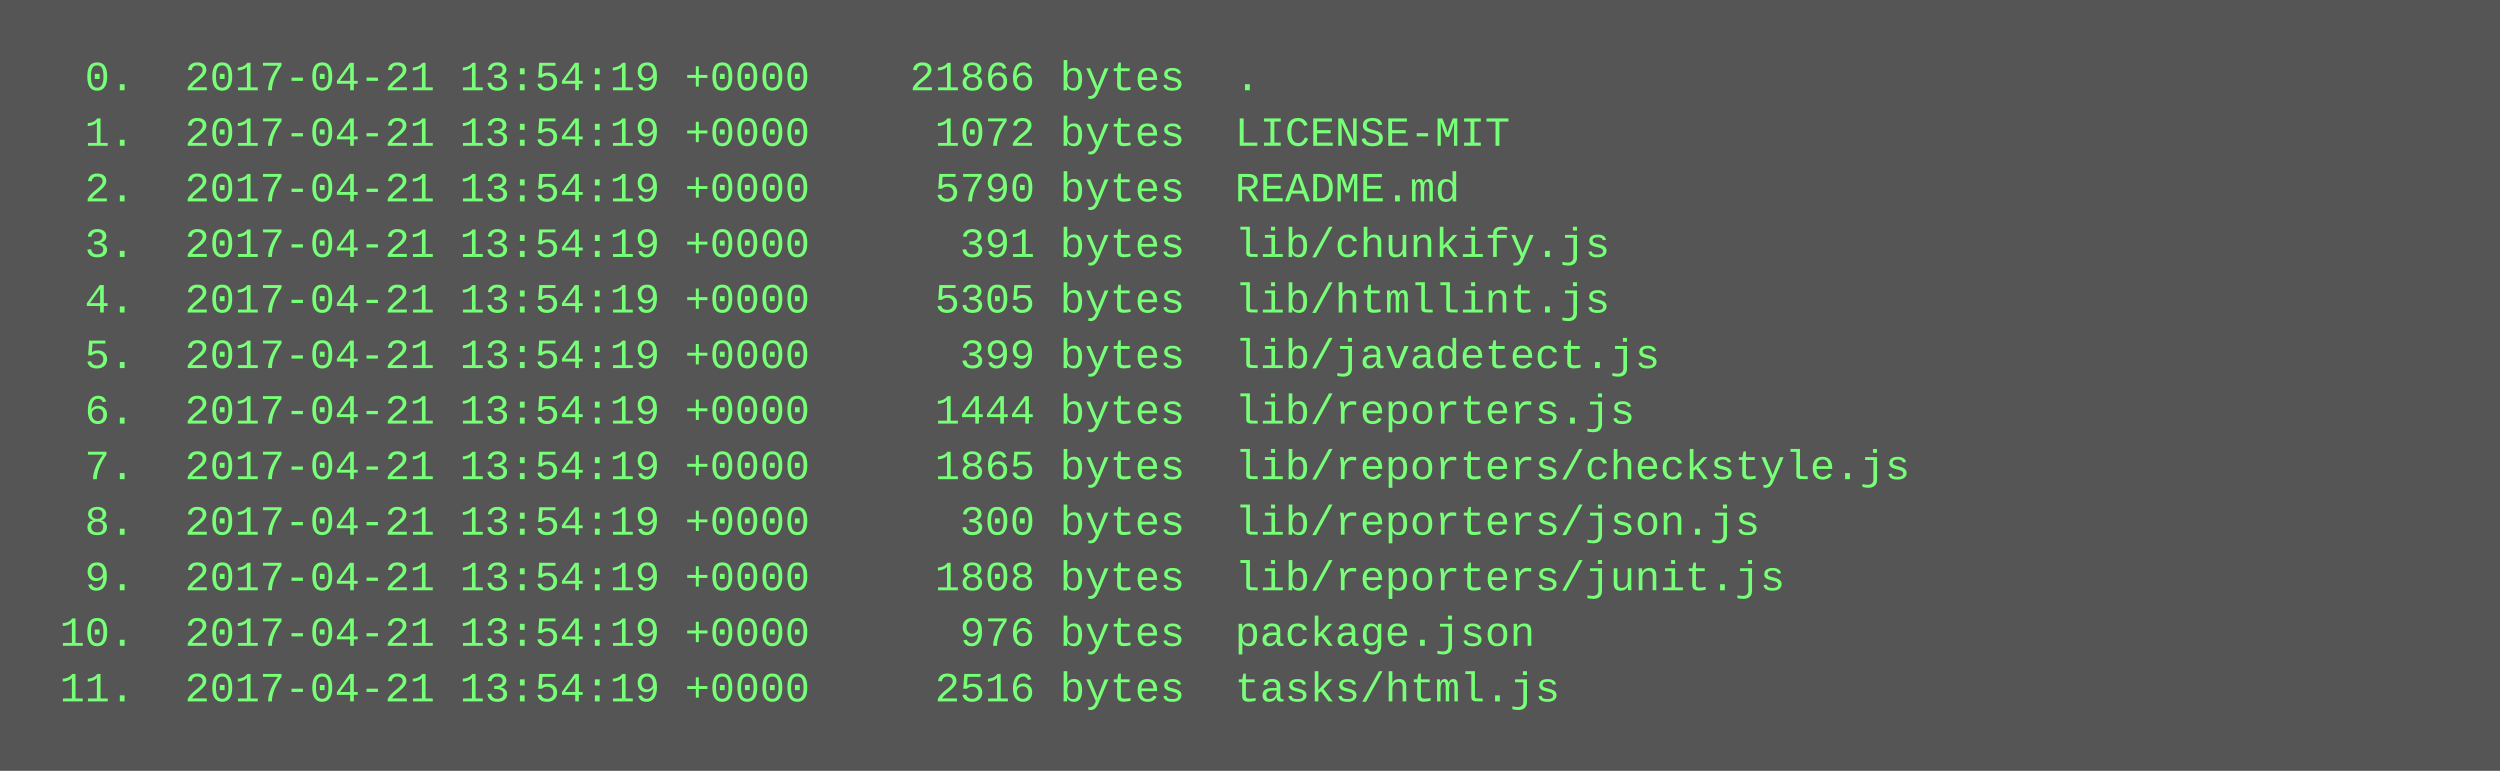
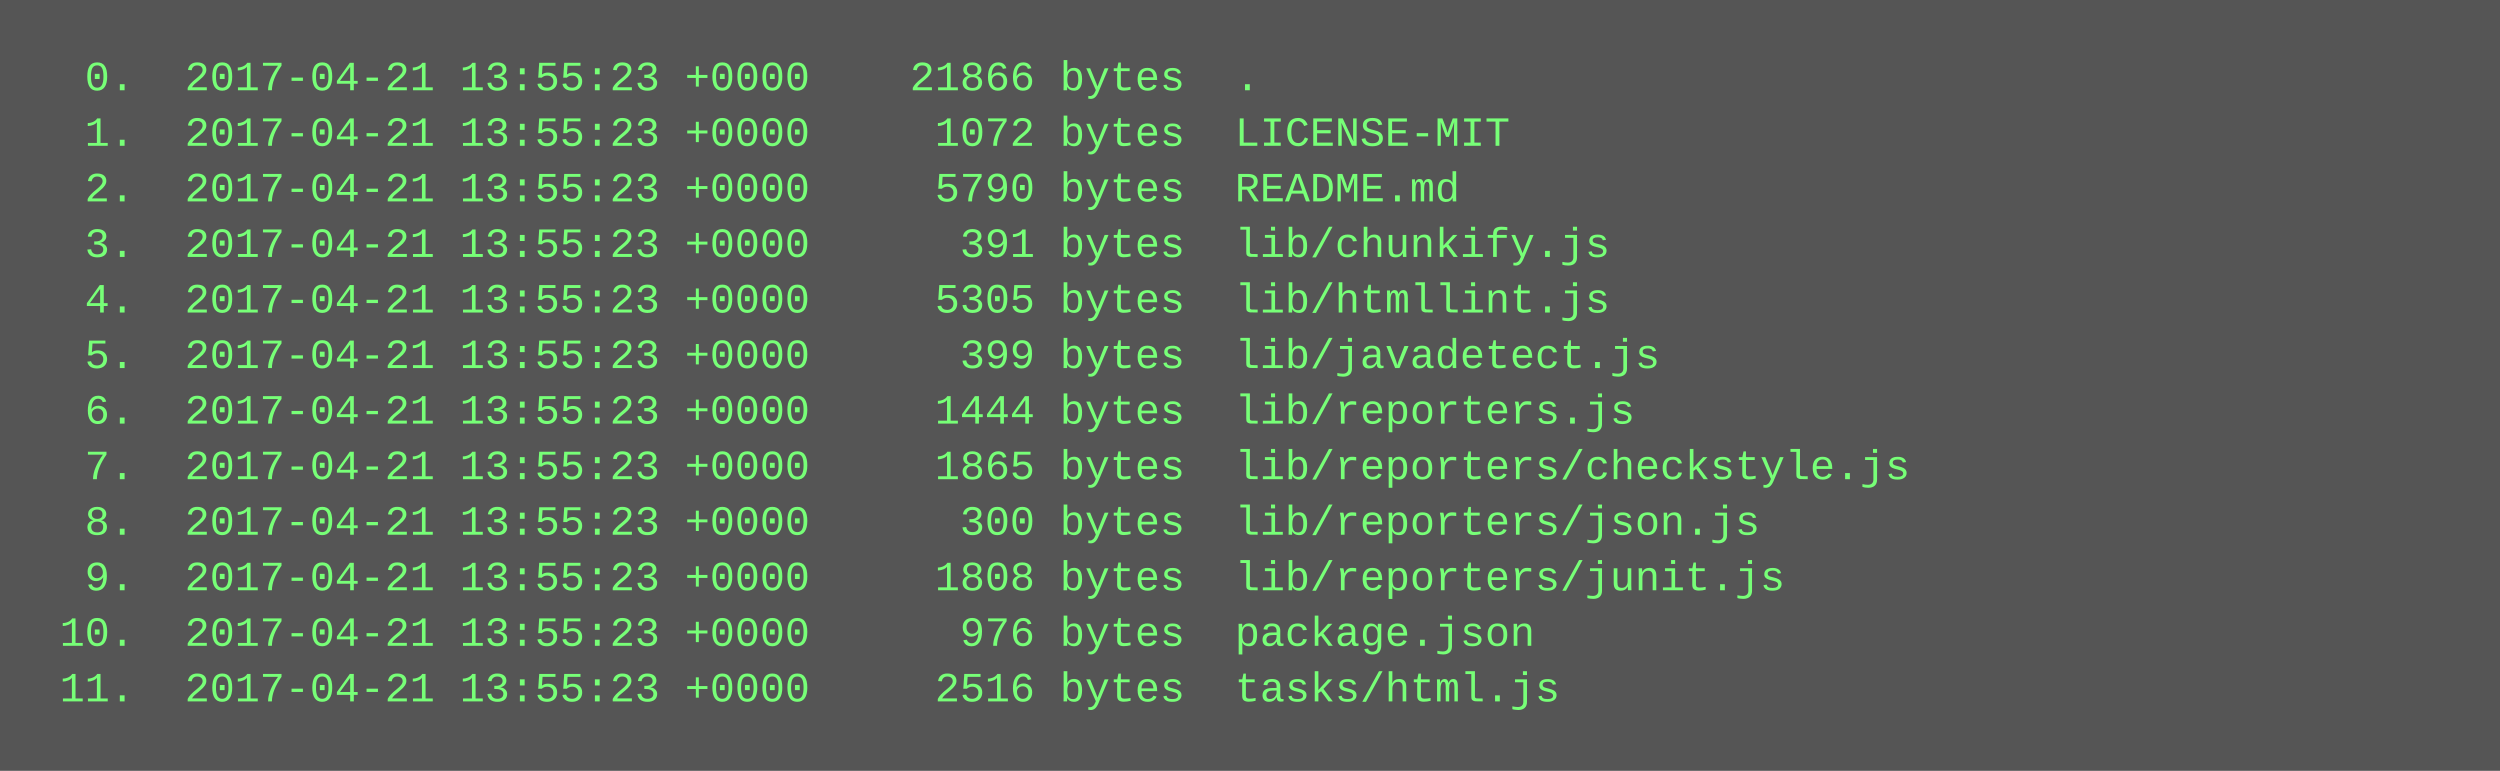
<svg xmlns="http://www.w3.org/2000/svg" height="222" width="720">
  <rect height="222" fill="#555" width="720" />
  <text fill="#7f7" font-family="Courier New" font-size="12" xml:space="preserve">
-     <tspan x="10" y="26">  0.  2017-04-21 13:54:19 +0000    21866 bytes  .</tspan>
-     <tspan x="10" y="42">  1.  2017-04-21 13:54:19 +0000     1072 bytes  LICENSE-MIT</tspan>
-     <tspan x="10" y="58">  2.  2017-04-21 13:54:19 +0000     5790 bytes  README.md</tspan>
-     <tspan x="10" y="74">  3.  2017-04-21 13:54:19 +0000      391 bytes  lib/chunkify.js</tspan>
-     <tspan x="10" y="90">  4.  2017-04-21 13:54:19 +0000     5305 bytes  lib/htmllint.js</tspan>
-     <tspan x="10" y="106">  5.  2017-04-21 13:54:19 +0000      399 bytes  lib/javadetect.js</tspan>
-     <tspan x="10" y="122">  6.  2017-04-21 13:54:19 +0000     1444 bytes  lib/reporters.js</tspan>
-     <tspan x="10" y="138">  7.  2017-04-21 13:54:19 +0000     1865 bytes  lib/reporters/checkstyle.js</tspan>
-     <tspan x="10" y="154">  8.  2017-04-21 13:54:19 +0000      300 bytes  lib/reporters/json.js</tspan>
-     <tspan x="10" y="170">  9.  2017-04-21 13:54:19 +0000     1808 bytes  lib/reporters/junit.js</tspan>
-     <tspan x="10" y="186"> 10.  2017-04-21 13:54:19 +0000      976 bytes  package.json</tspan>
-     <tspan x="10" y="202"> 11.  2017-04-21 13:54:19 +0000     2516 bytes  tasks/html.js</tspan>
+     <tspan x="10" y="26">  0.  2017-04-21 13:55:23 +0000    21866 bytes  .</tspan>
+     <tspan x="10" y="42">  1.  2017-04-21 13:55:23 +0000     1072 bytes  LICENSE-MIT</tspan>
+     <tspan x="10" y="58">  2.  2017-04-21 13:55:23 +0000     5790 bytes  README.md</tspan>
+     <tspan x="10" y="74">  3.  2017-04-21 13:55:23 +0000      391 bytes  lib/chunkify.js</tspan>
+     <tspan x="10" y="90">  4.  2017-04-21 13:55:23 +0000     5305 bytes  lib/htmllint.js</tspan>
+     <tspan x="10" y="106">  5.  2017-04-21 13:55:23 +0000      399 bytes  lib/javadetect.js</tspan>
+     <tspan x="10" y="122">  6.  2017-04-21 13:55:23 +0000     1444 bytes  lib/reporters.js</tspan>
+     <tspan x="10" y="138">  7.  2017-04-21 13:55:23 +0000     1865 bytes  lib/reporters/checkstyle.js</tspan>
+     <tspan x="10" y="154">  8.  2017-04-21 13:55:23 +0000      300 bytes  lib/reporters/json.js</tspan>
+     <tspan x="10" y="170">  9.  2017-04-21 13:55:23 +0000     1808 bytes  lib/reporters/junit.js</tspan>
+     <tspan x="10" y="186"> 10.  2017-04-21 13:55:23 +0000      976 bytes  package.json</tspan>
+     <tspan x="10" y="202"> 11.  2017-04-21 13:55:23 +0000     2516 bytes  tasks/html.js</tspan>
  </text>
</svg>
